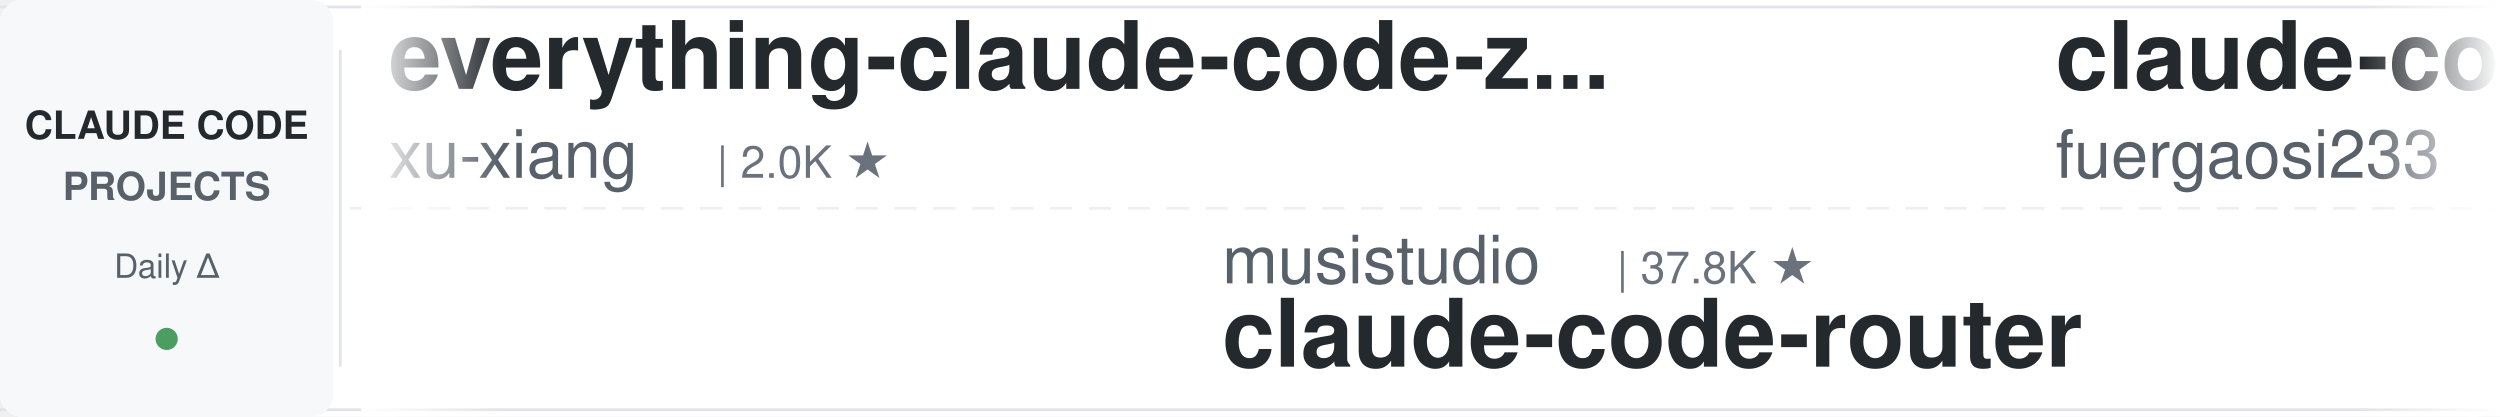
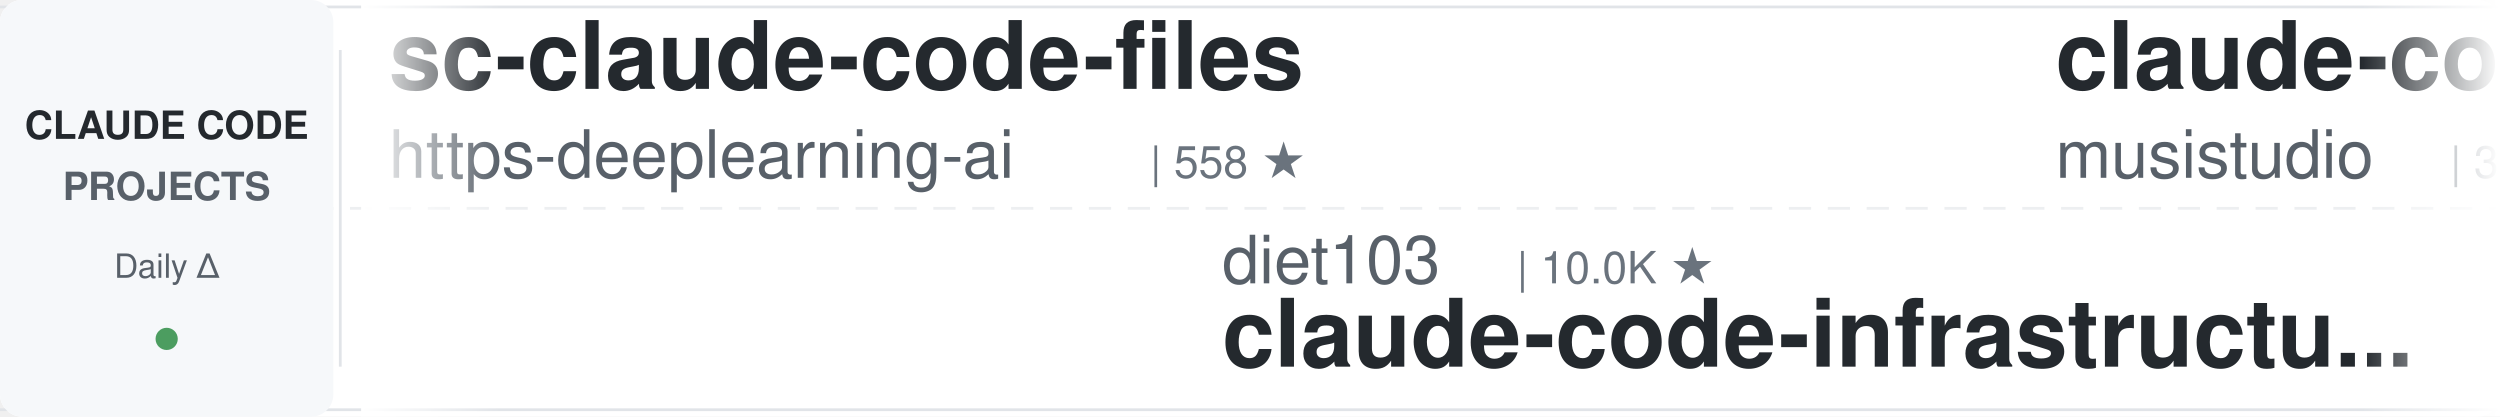
<svg xmlns="http://www.w3.org/2000/svg" width="900" height="150">
  <defs>
    <linearGradient id="leftFade" x1="0%" y1="0%" x2="100%" y2="0%">
      <stop offset="0%" style="stop-color:#ffffff;stop-opacity:1" />
      <stop offset="100%" style="stop-color:#ffffff;stop-opacity:0" />
    </linearGradient>
    <linearGradient id="rightFade" x1="0%" y1="0%" x2="100%" y2="0%">
      <stop offset="0%" style="stop-color:#ffffff;stop-opacity:0" />
      <stop offset="100%" style="stop-color:#ffffff;stop-opacity:1" />
    </linearGradient>
  </defs>
  <rect width="900" height="150" fill="#ffffff" rx="8" />
  <rect x="0" y="2" width="900" height="1" fill="#e1e4e8" />
  <rect x="0" y="147" width="900" height="1" fill="#e1e4e8" />
  <line x1="0" y1="75" x2="900" y2="75" stroke="#e1e4e8" stroke-width="1" stroke-dasharray="8 6" opacity="0.6" />
  <rect x="0" y="0" width="120" height="150" fill="#f6f8fa" rx="8" />
  <text x="60" y="50" font-family="-apple-system, BlinkMacSystemFont, 'Segoe UI', Helvetica, Arial, sans-serif" font-size="14" font-weight="600" fill="#24292e" text-anchor="middle">CLAUDE CODE</text>
  <text x="60" y="72" font-family="-apple-system, BlinkMacSystemFont, 'Segoe UI', Helvetica, Arial, sans-serif" font-size="14" font-weight="600" fill="#586069" text-anchor="middle">PROJECTS</text>
  <text x="60" y="100" font-family="-apple-system, BlinkMacSystemFont, 'Segoe UI', Helvetica, Arial, sans-serif" font-size="12" font-weight="500" fill="#586069" text-anchor="middle">Daily Δ</text>
  <circle cx="60" cy="122" r="4" fill="#22863a" opacity="0.8" />
  <rect x="122" y="18" width="1" height="114" fill="#e1e4e8" />
  <clipPath id="tickerClip">
    <rect x="130" y="0" width="770" height="150" />
  </clipPath>
  <g clip-path="url(#tickerClip)">
    <g id="tickerItems">
      <animateTransform attributeName="transform" attributeType="XML" type="translate" from="0 0" to="-3000 0" dur="54s" repeatCount="indefinite" />
      <g transform="translate(0, 0)">
-         <text x="140" y="32" font-family="-apple-system, BlinkMacSystemFont, 'Segoe UI', Helvetica, Arial, sans-serif" font-size="34" font-weight="600" fill="#24292e">everything-claude-code-z...</text>
-         <text x="140" y="64" font-family="-apple-system, BlinkMacSystemFont, 'Segoe UI', Helvetica, Arial, sans-serif" font-size="24" font-weight="400" fill="#586069">xu-xiang</text>
-         <text x="258" y="64" font-family="-apple-system, BlinkMacSystemFont, 'Segoe UI', Helvetica, Arial, sans-serif" font-size="16" font-weight="500" fill="#6a737d">| 2.0K ★</text>
+         <text x="140" y="32" font-family="-apple-system, BlinkMacSystemFont, 'Segoe UI', Helvetica, Arial, sans-serif" font-size="34" font-weight="600" fill="#24292e">sc-claude-code-files</text>
+         <text x="140" y="64" font-family="-apple-system, BlinkMacSystemFont, 'Segoe UI', Helvetica, Arial, sans-serif" font-size="24" font-weight="400" fill="#586069">https-deeplearning-ai</text>
+         <text x="414" y="64" font-family="-apple-system, BlinkMacSystemFont, 'Segoe UI', Helvetica, Arial, sans-serif" font-size="16" font-weight="500" fill="#6a737d">| 558 ★</text>
      </g>
      <g transform="translate(300, 0)">
-         <text x="140" y="102" font-family="-apple-system, BlinkMacSystemFont, 'Segoe UI', Helvetica, Arial, sans-serif" font-size="24" font-weight="400" fill="#586069">musistudio</text>
-         <text x="282" y="102" font-family="-apple-system, BlinkMacSystemFont, 'Segoe UI', Helvetica, Arial, sans-serif" font-size="16" font-weight="500" fill="#6a737d">| 37.8K ★</text>
-         <text x="140" y="132" font-family="-apple-system, BlinkMacSystemFont, 'Segoe UI', Helvetica, Arial, sans-serif" font-size="34" font-weight="600" fill="#24292e">claude-code-router</text>
+         <text x="140" y="102" font-family="-apple-system, BlinkMacSystemFont, 'Segoe UI', Helvetica, Arial, sans-serif" font-size="24" font-weight="400" fill="#586069">diet103</text>
+         <text x="246" y="102" font-family="-apple-system, BlinkMacSystemFont, 'Segoe UI', Helvetica, Arial, sans-serif" font-size="16" font-weight="500" fill="#6a737d">| 10.0K ★</text>
+         <text x="140" y="132" font-family="-apple-system, BlinkMacSystemFont, 'Segoe UI', Helvetica, Arial, sans-serif" font-size="34" font-weight="600" fill="#24292e">claude-code-infrastructu...</text>
      </g>
      <g transform="translate(600, 0)">
-         <text x="140" y="32" font-family="-apple-system, BlinkMacSystemFont, 'Segoe UI', Helvetica, Arial, sans-serif" font-size="34" font-weight="600" fill="#24292e">claude-code-proxy</text>
-         <text x="140" y="64" font-family="-apple-system, BlinkMacSystemFont, 'Segoe UI', Helvetica, Arial, sans-serif" font-size="24" font-weight="400" fill="#586069">fuergaosi233</text>
-         <text x="306" y="64" font-family="-apple-system, BlinkMacSystemFont, 'Segoe UI', Helvetica, Arial, sans-serif" font-size="16" font-weight="500" fill="#6a737d">| 2.8K ★</text>
+         <text x="140" y="32" font-family="-apple-system, BlinkMacSystemFont, 'Segoe UI', Helvetica, Arial, sans-serif" font-size="34" font-weight="600" fill="#24292e">claude-code-router</text>
+         <text x="140" y="64" font-family="-apple-system, BlinkMacSystemFont, 'Segoe UI', Helvetica, Arial, sans-serif" font-size="24" font-weight="400" fill="#586069">musistudio</text>
+         <text x="282" y="64" font-family="-apple-system, BlinkMacSystemFont, 'Segoe UI', Helvetica, Arial, sans-serif" font-size="16" font-weight="500" fill="#6a737d">| 37.8K ★</text>
      </g>
      <g transform="translate(900, 0)">
-         <text x="140" y="102" font-family="-apple-system, BlinkMacSystemFont, 'Segoe UI', Helvetica, Arial, sans-serif" font-size="24" font-weight="400" fill="#586069">shareAI-lab</text>
-         <text x="294" y="102" font-family="-apple-system, BlinkMacSystemFont, 'Segoe UI', Helvetica, Arial, sans-serif" font-size="16" font-weight="500" fill="#6a737d">| 78.9K ★</text>
-         <text x="140" y="132" font-family="-apple-system, BlinkMacSystemFont, 'Segoe UI', Helvetica, Arial, sans-serif" font-size="34" font-weight="600" fill="#24292e">learn-claude-code</text>
+         <text x="140" y="102" font-family="-apple-system, BlinkMacSystemFont, 'Segoe UI', Helvetica, Arial, sans-serif" font-size="24" font-weight="400" fill="#586069">centminmod</text>
+         <text x="282" y="102" font-family="-apple-system, BlinkMacSystemFont, 'Segoe UI', Helvetica, Arial, sans-serif" font-size="16" font-weight="500" fill="#6a737d">| 2.7K ★</text>
+         <text x="140" y="132" font-family="-apple-system, BlinkMacSystemFont, 'Segoe UI', Helvetica, Arial, sans-serif" font-size="34" font-weight="600" fill="#24292e">my-claude-code-setup</text>
      </g>
      <g transform="translate(1200, 0)">
-         <text x="140" y="32" font-family="-apple-system, BlinkMacSystemFont, 'Segoe UI', Helvetica, Arial, sans-serif" font-size="34" font-weight="600" fill="#24292e">pi-vs-claude-code</text>
-         <text x="140" y="64" font-family="-apple-system, BlinkMacSystemFont, 'Segoe UI', Helvetica, Arial, sans-serif" font-size="24" font-weight="400" fill="#586069">disler</text>
-         <text x="234" y="64" font-family="-apple-system, BlinkMacSystemFont, 'Segoe UI', Helvetica, Arial, sans-serif" font-size="16" font-weight="500" fill="#6a737d">| 1.7K ★</text>
+         <text x="140" y="32" font-family="-apple-system, BlinkMacSystemFont, 'Segoe UI', Helvetica, Arial, sans-serif" font-size="34" font-weight="600" fill="#24292e">Claude-Code-Game-Studios</text>
+         <text x="140" y="64" font-family="-apple-system, BlinkMacSystemFont, 'Segoe UI', Helvetica, Arial, sans-serif" font-size="24" font-weight="400" fill="#586069">Donchitos</text>
+         <text x="270" y="64" font-family="-apple-system, BlinkMacSystemFont, 'Segoe UI', Helvetica, Arial, sans-serif" font-size="16" font-weight="500" fill="#6a737d">| 27.0K ★</text>
      </g>
      <g transform="translate(1500, 0)">
-         <text x="140" y="102" font-family="-apple-system, BlinkMacSystemFont, 'Segoe UI', Helvetica, Arial, sans-serif" font-size="24" font-weight="400" fill="#586069">digitalsamba</text>
-         <text x="306" y="102" font-family="-apple-system, BlinkMacSystemFont, 'Segoe UI', Helvetica, Arial, sans-serif" font-size="16" font-weight="500" fill="#6a737d">| 2.3K ★</text>
-         <text x="140" y="132" font-family="-apple-system, BlinkMacSystemFont, 'Segoe UI', Helvetica, Arial, sans-serif" font-size="34" font-weight="600" fill="#24292e">claude-code-video-toolki...</text>
+         <text x="140" y="102" font-family="-apple-system, BlinkMacSystemFont, 'Segoe UI', Helvetica, Arial, sans-serif" font-size="24" font-weight="400" fill="#586069">lorryjovens-hub</text>
+         <text x="342" y="102" font-family="-apple-system, BlinkMacSystemFont, 'Segoe UI', Helvetica, Arial, sans-serif" font-size="16" font-weight="500" fill="#6a737d">| 1.7K ★</text>
+         <text x="140" y="132" font-family="-apple-system, BlinkMacSystemFont, 'Segoe UI', Helvetica, Arial, sans-serif" font-size="34" font-weight="600" fill="#24292e">claude-code-rust</text>
      </g>
      <g transform="translate(1800, 0)">
-         <text x="140" y="32" font-family="-apple-system, BlinkMacSystemFont, 'Segoe UI', Helvetica, Arial, sans-serif" font-size="34" font-weight="600" fill="#24292e">claude-code-source-build</text>
-         <text x="140" y="64" font-family="-apple-system, BlinkMacSystemFont, 'Segoe UI', Helvetica, Arial, sans-serif" font-size="24" font-weight="400" fill="#586069">andrew-kramer-inno</text>
-         <text x="378" y="64" font-family="-apple-system, BlinkMacSystemFont, 'Segoe UI', Helvetica, Arial, sans-serif" font-size="16" font-weight="500" fill="#6a737d">| 593 ★</text>
+         <text x="140" y="32" font-family="-apple-system, BlinkMacSystemFont, 'Segoe UI', Helvetica, Arial, sans-serif" font-size="34" font-weight="600" fill="#24292e">claude-code-my-workflow</text>
+         <text x="140" y="64" font-family="-apple-system, BlinkMacSystemFont, 'Segoe UI', Helvetica, Arial, sans-serif" font-size="24" font-weight="400" fill="#586069">pedrohcgs</text>
+         <text x="270" y="64" font-family="-apple-system, BlinkMacSystemFont, 'Segoe UI', Helvetica, Arial, sans-serif" font-size="16" font-weight="500" fill="#6a737d">| 1.7K ★</text>
      </g>
      <g transform="translate(2100, 0)">
-         <text x="140" y="102" font-family="-apple-system, BlinkMacSystemFont, 'Segoe UI', Helvetica, Arial, sans-serif" font-size="24" font-weight="400" fill="#586069">feiskyer</text>
-         <text x="258" y="102" font-family="-apple-system, BlinkMacSystemFont, 'Segoe UI', Helvetica, Arial, sans-serif" font-size="16" font-weight="500" fill="#6a737d">| 1.7K ★</text>
-         <text x="140" y="132" font-family="-apple-system, BlinkMacSystemFont, 'Segoe UI', Helvetica, Arial, sans-serif" font-size="34" font-weight="600" fill="#24292e">claude-code-settings</text>
+         <text x="140" y="102" font-family="-apple-system, BlinkMacSystemFont, 'Segoe UI', Helvetica, Arial, sans-serif" font-size="24" font-weight="400" fill="#586069">lintsinghua</text>
+         <text x="294" y="102" font-family="-apple-system, BlinkMacSystemFont, 'Segoe UI', Helvetica, Arial, sans-serif" font-size="16" font-weight="500" fill="#6a737d">| 4.3K ★</text>
+         <text x="140" y="132" font-family="-apple-system, BlinkMacSystemFont, 'Segoe UI', Helvetica, Arial, sans-serif" font-size="34" font-weight="600" fill="#24292e">claude-code-book</text>
      </g>
      <g transform="translate(2400, 0)">
-         <text x="140" y="32" font-family="-apple-system, BlinkMacSystemFont, 'Segoe UI', Helvetica, Arial, sans-serif" font-size="34" font-weight="600" fill="#24292e">claude-coder</text>
-         <text x="140" y="64" font-family="-apple-system, BlinkMacSystemFont, 'Segoe UI', Helvetica, Arial, sans-serif" font-size="24" font-weight="400" fill="#586069">kodu-ai</text>
-         <text x="246" y="64" font-family="-apple-system, BlinkMacSystemFont, 'Segoe UI', Helvetica, Arial, sans-serif" font-size="16" font-weight="500" fill="#6a737d">| 5.2K ★</text>
+         <text x="140" y="32" font-family="-apple-system, BlinkMacSystemFont, 'Segoe UI', Helvetica, Arial, sans-serif" font-size="34" font-weight="600" fill="#24292e">claude-code-ultimate-gui...</text>
+         <text x="140" y="64" font-family="-apple-system, BlinkMacSystemFont, 'Segoe UI', Helvetica, Arial, sans-serif" font-size="24" font-weight="400" fill="#586069">FlorianBruniaux</text>
+         <text x="342" y="64" font-family="-apple-system, BlinkMacSystemFont, 'Segoe UI', Helvetica, Arial, sans-serif" font-size="16" font-weight="500" fill="#6a737d">| 6.2K ★</text>
      </g>
      <g transform="translate(2700, 0)">
-         <text x="140" y="102" font-family="-apple-system, BlinkMacSystemFont, 'Segoe UI', Helvetica, Arial, sans-serif" font-size="24" font-weight="400" fill="#586069">Pimzino</text>
-         <text x="246" y="102" font-family="-apple-system, BlinkMacSystemFont, 'Segoe UI', Helvetica, Arial, sans-serif" font-size="16" font-weight="500" fill="#6a737d">| 3.9K ★</text>
-         <text x="140" y="132" font-family="-apple-system, BlinkMacSystemFont, 'Segoe UI', Helvetica, Arial, sans-serif" font-size="34" font-weight="600" fill="#24292e">claude-code-spec-workflo...</text>
+         <text x="140" y="102" font-family="-apple-system, BlinkMacSystemFont, 'Segoe UI', Helvetica, Arial, sans-serif" font-size="24" font-weight="400" fill="#586069">frankbria</text>
+         <text x="270" y="102" font-family="-apple-system, BlinkMacSystemFont, 'Segoe UI', Helvetica, Arial, sans-serif" font-size="16" font-weight="500" fill="#6a737d">| 9.7K ★</text>
+         <text x="140" y="132" font-family="-apple-system, BlinkMacSystemFont, 'Segoe UI', Helvetica, Arial, sans-serif" font-size="34" font-weight="600" fill="#24292e">ralph-claude-code</text>
      </g>
      <g transform="translate(3000, 0)">
-         <text x="140" y="32" font-family="-apple-system, BlinkMacSystemFont, 'Segoe UI', Helvetica, Arial, sans-serif" font-size="34" font-weight="600" fill="#24292e">everything-claude-code-z...</text>
-         <text x="140" y="64" font-family="-apple-system, BlinkMacSystemFont, 'Segoe UI', Helvetica, Arial, sans-serif" font-size="24" font-weight="400" fill="#586069">xu-xiang</text>
-         <text x="258" y="64" font-family="-apple-system, BlinkMacSystemFont, 'Segoe UI', Helvetica, Arial, sans-serif" font-size="16" font-weight="500" fill="#6a737d">| 2.0K ★</text>
+         <text x="140" y="32" font-family="-apple-system, BlinkMacSystemFont, 'Segoe UI', Helvetica, Arial, sans-serif" font-size="34" font-weight="600" fill="#24292e">sc-claude-code-files</text>
+         <text x="140" y="64" font-family="-apple-system, BlinkMacSystemFont, 'Segoe UI', Helvetica, Arial, sans-serif" font-size="24" font-weight="400" fill="#586069">https-deeplearning-ai</text>
+         <text x="414" y="64" font-family="-apple-system, BlinkMacSystemFont, 'Segoe UI', Helvetica, Arial, sans-serif" font-size="16" font-weight="500" fill="#6a737d">| 558 ★</text>
      </g>
      <g transform="translate(3300, 0)">
-         <text x="140" y="102" font-family="-apple-system, BlinkMacSystemFont, 'Segoe UI', Helvetica, Arial, sans-serif" font-size="24" font-weight="400" fill="#586069">musistudio</text>
-         <text x="282" y="102" font-family="-apple-system, BlinkMacSystemFont, 'Segoe UI', Helvetica, Arial, sans-serif" font-size="16" font-weight="500" fill="#6a737d">| 37.8K ★</text>
-         <text x="140" y="132" font-family="-apple-system, BlinkMacSystemFont, 'Segoe UI', Helvetica, Arial, sans-serif" font-size="34" font-weight="600" fill="#24292e">claude-code-router</text>
+         <text x="140" y="102" font-family="-apple-system, BlinkMacSystemFont, 'Segoe UI', Helvetica, Arial, sans-serif" font-size="24" font-weight="400" fill="#586069">diet103</text>
+         <text x="246" y="102" font-family="-apple-system, BlinkMacSystemFont, 'Segoe UI', Helvetica, Arial, sans-serif" font-size="16" font-weight="500" fill="#6a737d">| 10.0K ★</text>
+         <text x="140" y="132" font-family="-apple-system, BlinkMacSystemFont, 'Segoe UI', Helvetica, Arial, sans-serif" font-size="34" font-weight="600" fill="#24292e">claude-code-infrastructu...</text>
      </g>
      <g transform="translate(3600, 0)">
-         <text x="140" y="32" font-family="-apple-system, BlinkMacSystemFont, 'Segoe UI', Helvetica, Arial, sans-serif" font-size="34" font-weight="600" fill="#24292e">claude-code-proxy</text>
-         <text x="140" y="64" font-family="-apple-system, BlinkMacSystemFont, 'Segoe UI', Helvetica, Arial, sans-serif" font-size="24" font-weight="400" fill="#586069">fuergaosi233</text>
-         <text x="306" y="64" font-family="-apple-system, BlinkMacSystemFont, 'Segoe UI', Helvetica, Arial, sans-serif" font-size="16" font-weight="500" fill="#6a737d">| 2.8K ★</text>
+         <text x="140" y="32" font-family="-apple-system, BlinkMacSystemFont, 'Segoe UI', Helvetica, Arial, sans-serif" font-size="34" font-weight="600" fill="#24292e">claude-code-router</text>
+         <text x="140" y="64" font-family="-apple-system, BlinkMacSystemFont, 'Segoe UI', Helvetica, Arial, sans-serif" font-size="24" font-weight="400" fill="#586069">musistudio</text>
+         <text x="282" y="64" font-family="-apple-system, BlinkMacSystemFont, 'Segoe UI', Helvetica, Arial, sans-serif" font-size="16" font-weight="500" fill="#6a737d">| 37.8K ★</text>
      </g>
      <g transform="translate(3900, 0)">
-         <text x="140" y="102" font-family="-apple-system, BlinkMacSystemFont, 'Segoe UI', Helvetica, Arial, sans-serif" font-size="24" font-weight="400" fill="#586069">shareAI-lab</text>
-         <text x="294" y="102" font-family="-apple-system, BlinkMacSystemFont, 'Segoe UI', Helvetica, Arial, sans-serif" font-size="16" font-weight="500" fill="#6a737d">| 78.9K ★</text>
-         <text x="140" y="132" font-family="-apple-system, BlinkMacSystemFont, 'Segoe UI', Helvetica, Arial, sans-serif" font-size="34" font-weight="600" fill="#24292e">learn-claude-code</text>
+         <text x="140" y="102" font-family="-apple-system, BlinkMacSystemFont, 'Segoe UI', Helvetica, Arial, sans-serif" font-size="24" font-weight="400" fill="#586069">centminmod</text>
+         <text x="282" y="102" font-family="-apple-system, BlinkMacSystemFont, 'Segoe UI', Helvetica, Arial, sans-serif" font-size="16" font-weight="500" fill="#6a737d">| 2.7K ★</text>
+         <text x="140" y="132" font-family="-apple-system, BlinkMacSystemFont, 'Segoe UI', Helvetica, Arial, sans-serif" font-size="34" font-weight="600" fill="#24292e">my-claude-code-setup</text>
      </g>
    </g>
  </g>
  <rect x="130" y="0" width="50" height="150" fill="url(#leftFade)" />
  <rect x="850" y="0" width="50" height="150" fill="url(#rightFade)" />
</svg>
